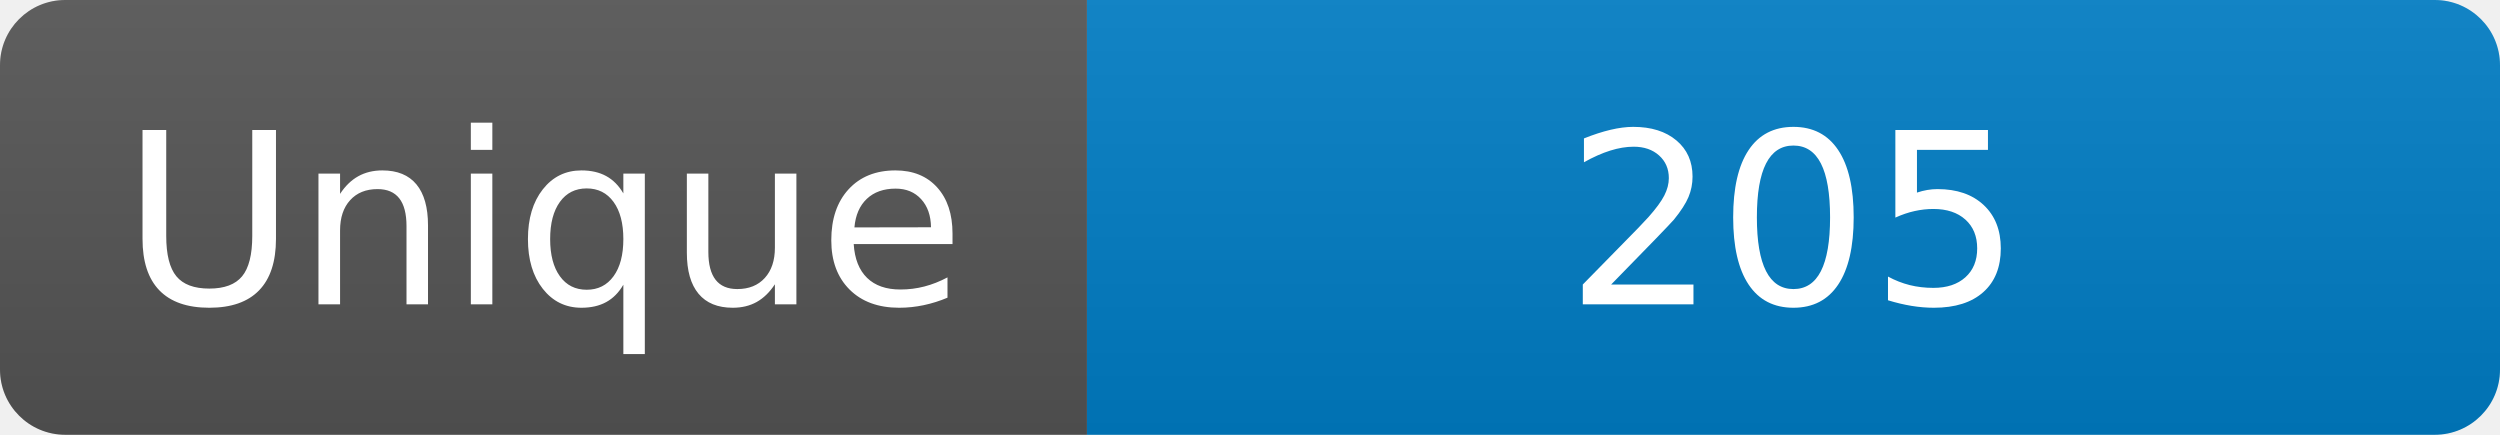
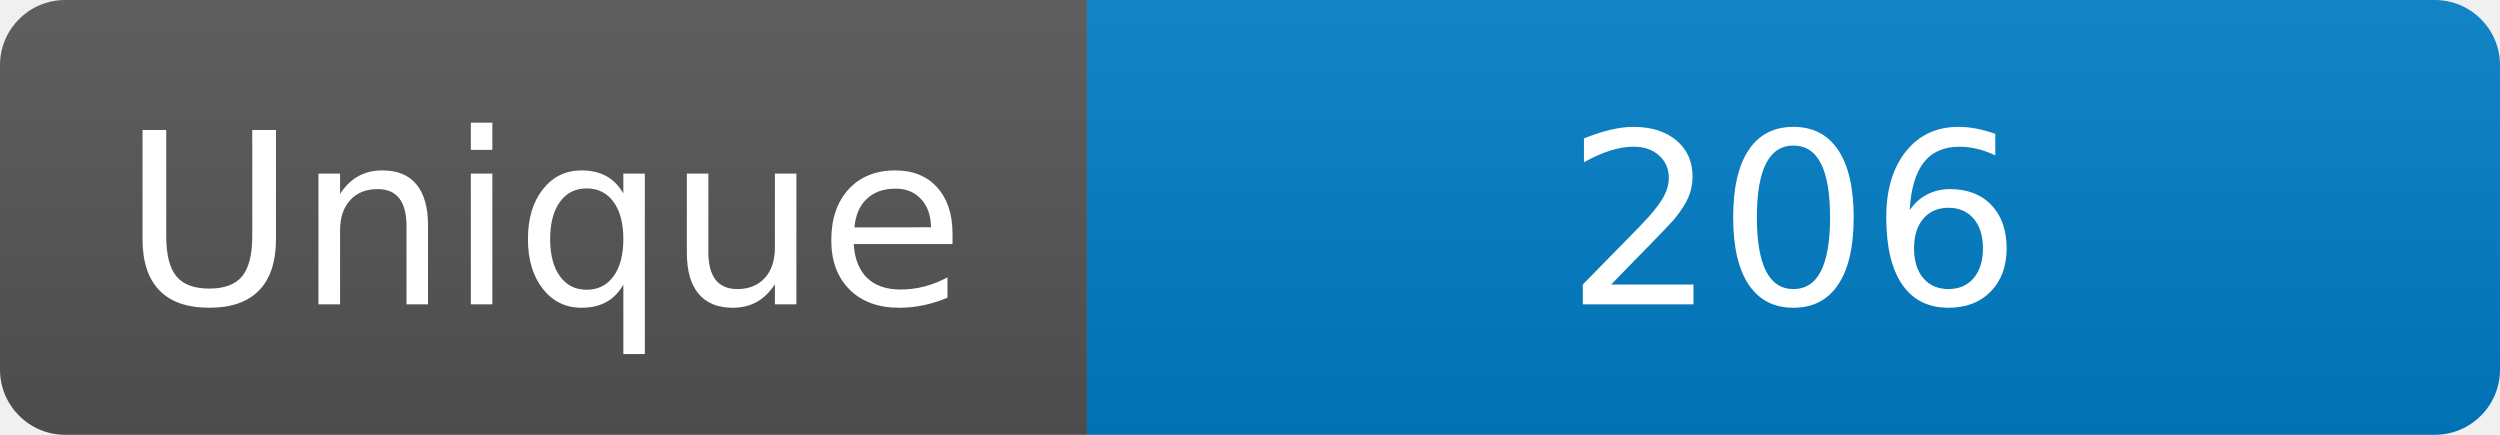
<svg xmlns="http://www.w3.org/2000/svg" width="115" height="20" role="img" aria-label="Maintained?: yes">
  <linearGradient id="s" x2="0" y2="100%">
    <stop offset="0" stop-color="#bbb" stop-opacity=".1" />
    <stop offset="1" stop-opacity=".1" />
  </linearGradient>
  <clipPath id="r">
    <rect width="115" height="20" rx="3" fill="#fff" />
  </clipPath>
  <g clip-path="url(#r)">
    <rect width="50" height="20" fill="#555" />
    <rect x="50" width="160" height="20" fill="#007ec6" />
    <rect width="115" height="20" fill="url(#s)" />
  </g>
  <g fill="#fff" text-anchor="middle" font-family="Verdana,Geneva,DejaVu Sans,sans-serif" font-size="110">
    <text x="250" y="140" transform="scale(.1)" fill="#fff">Unique</text>
-     <text x="825" y="140" transform="scale(.1)" fill="#fff">205</text>
+     <text x="825" y="140" transform="scale(.1)" fill="#fff">206</text>
  </g>
</svg>
